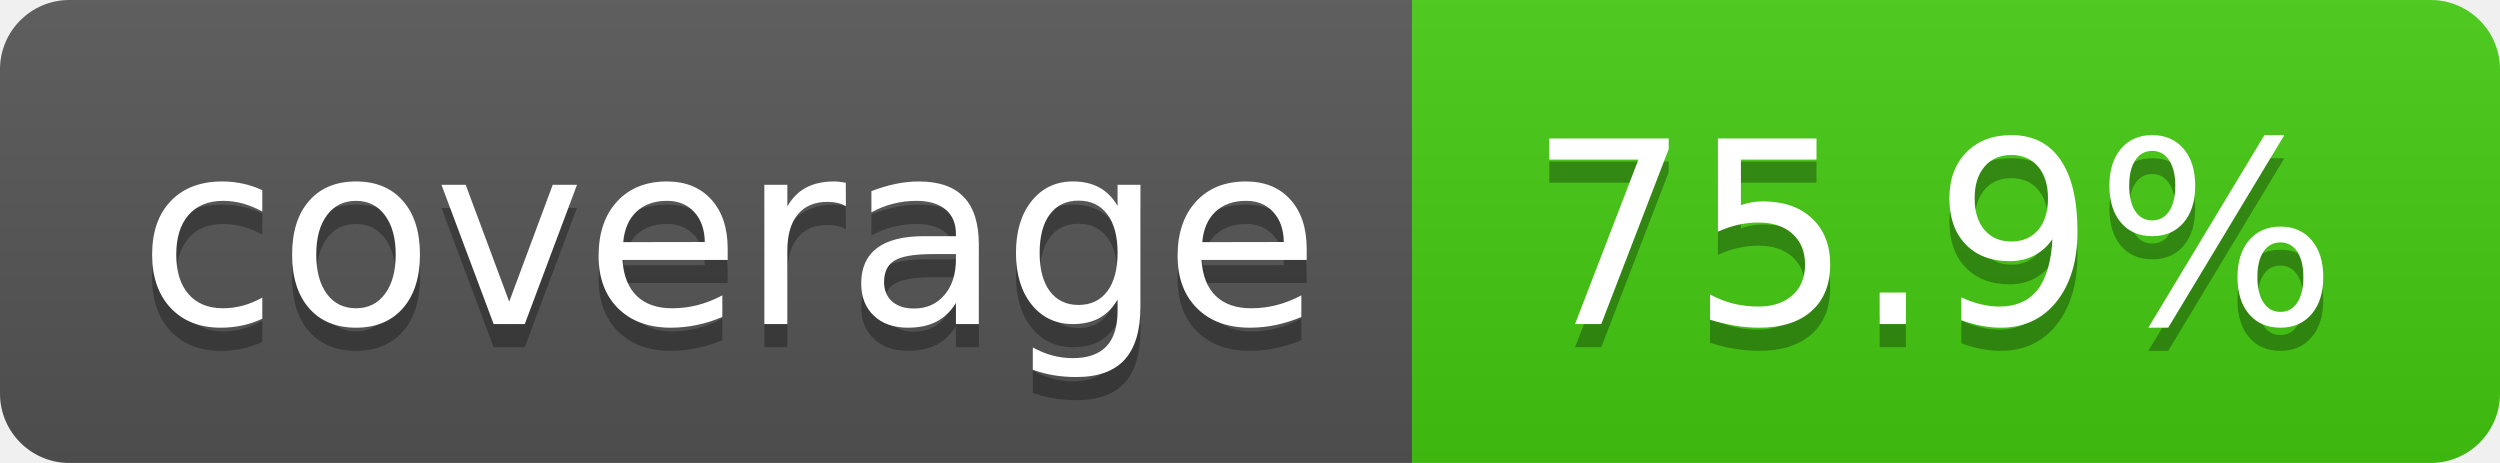
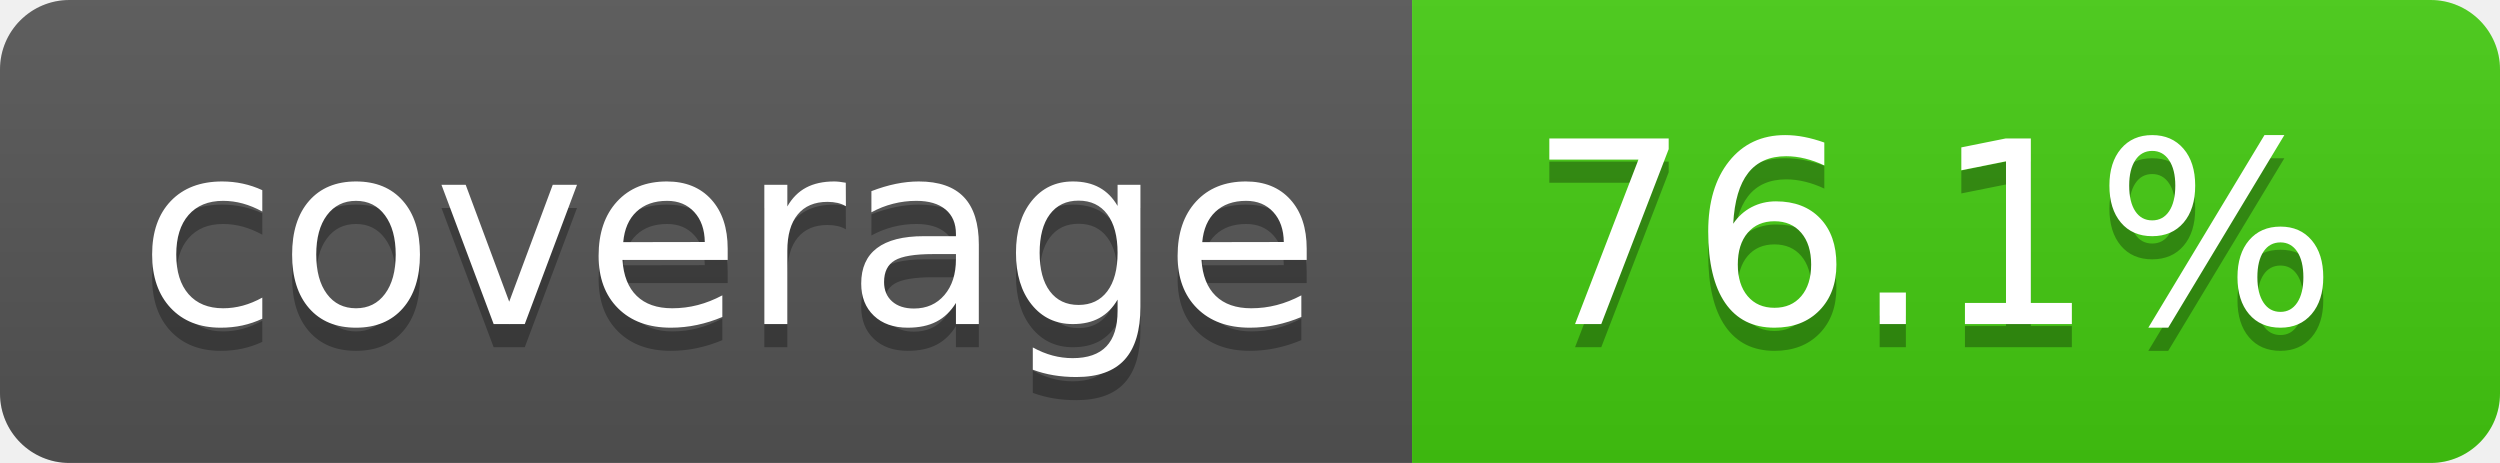
- <svg xmlns="http://www.w3.org/2000/svg" width="108" height="20" role="img" aria-label="coverage: 75.9%">
+ <svg xmlns="http://www.w3.org/2000/svg" width="108" height="20" role="img" aria-label="coverage: 76.1%">
  <linearGradient id="s" x2="0" y2="100%">
    <stop offset="0" stop-color="#bbb" stop-opacity=".1" />
    <stop offset="1" stop-opacity=".1" />
  </linearGradient>
  <clipPath id="r">
    <rect width="108" height="20" rx="3" fill="#fff" />
  </clipPath>
  <g clip-path="url(#r)">
    <rect width="61" height="20" fill="#555" />
    <rect x="61" width="47" height="20" fill="#4c1" />
    <rect width="108" height="20" fill="url(#s)" />
  </g>
  <g fill="#fff" text-anchor="middle" font-family="Verdana,Geneva,DejaVu Sans,sans-serif" text-rendering="geometricPrecision" font-size="110">
    <text aria-hidden="true" x="315" y="150" fill="#010101" fill-opacity=".3" transform="scale(.1)" textLength="510">coverage</text>
    <text x="315" y="140" transform="scale(.1)" fill="#fff" textLength="510">coverage</text>
-     <text aria-hidden="true" x="835" y="150" fill="#010101" fill-opacity=".3" transform="scale(.1)" textLength="370">75.9%</text>
-     <text x="835" y="140" transform="scale(.1)" fill="#fff" textLength="370">75.9%</text>
+     <text aria-hidden="true" x="835" y="150" fill="#010101" fill-opacity=".3" transform="scale(.1)" textLength="370">76.1%</text>
+     <text x="835" y="140" transform="scale(.1)" fill="#fff" textLength="370">76.1%</text>
  </g>
</svg>
